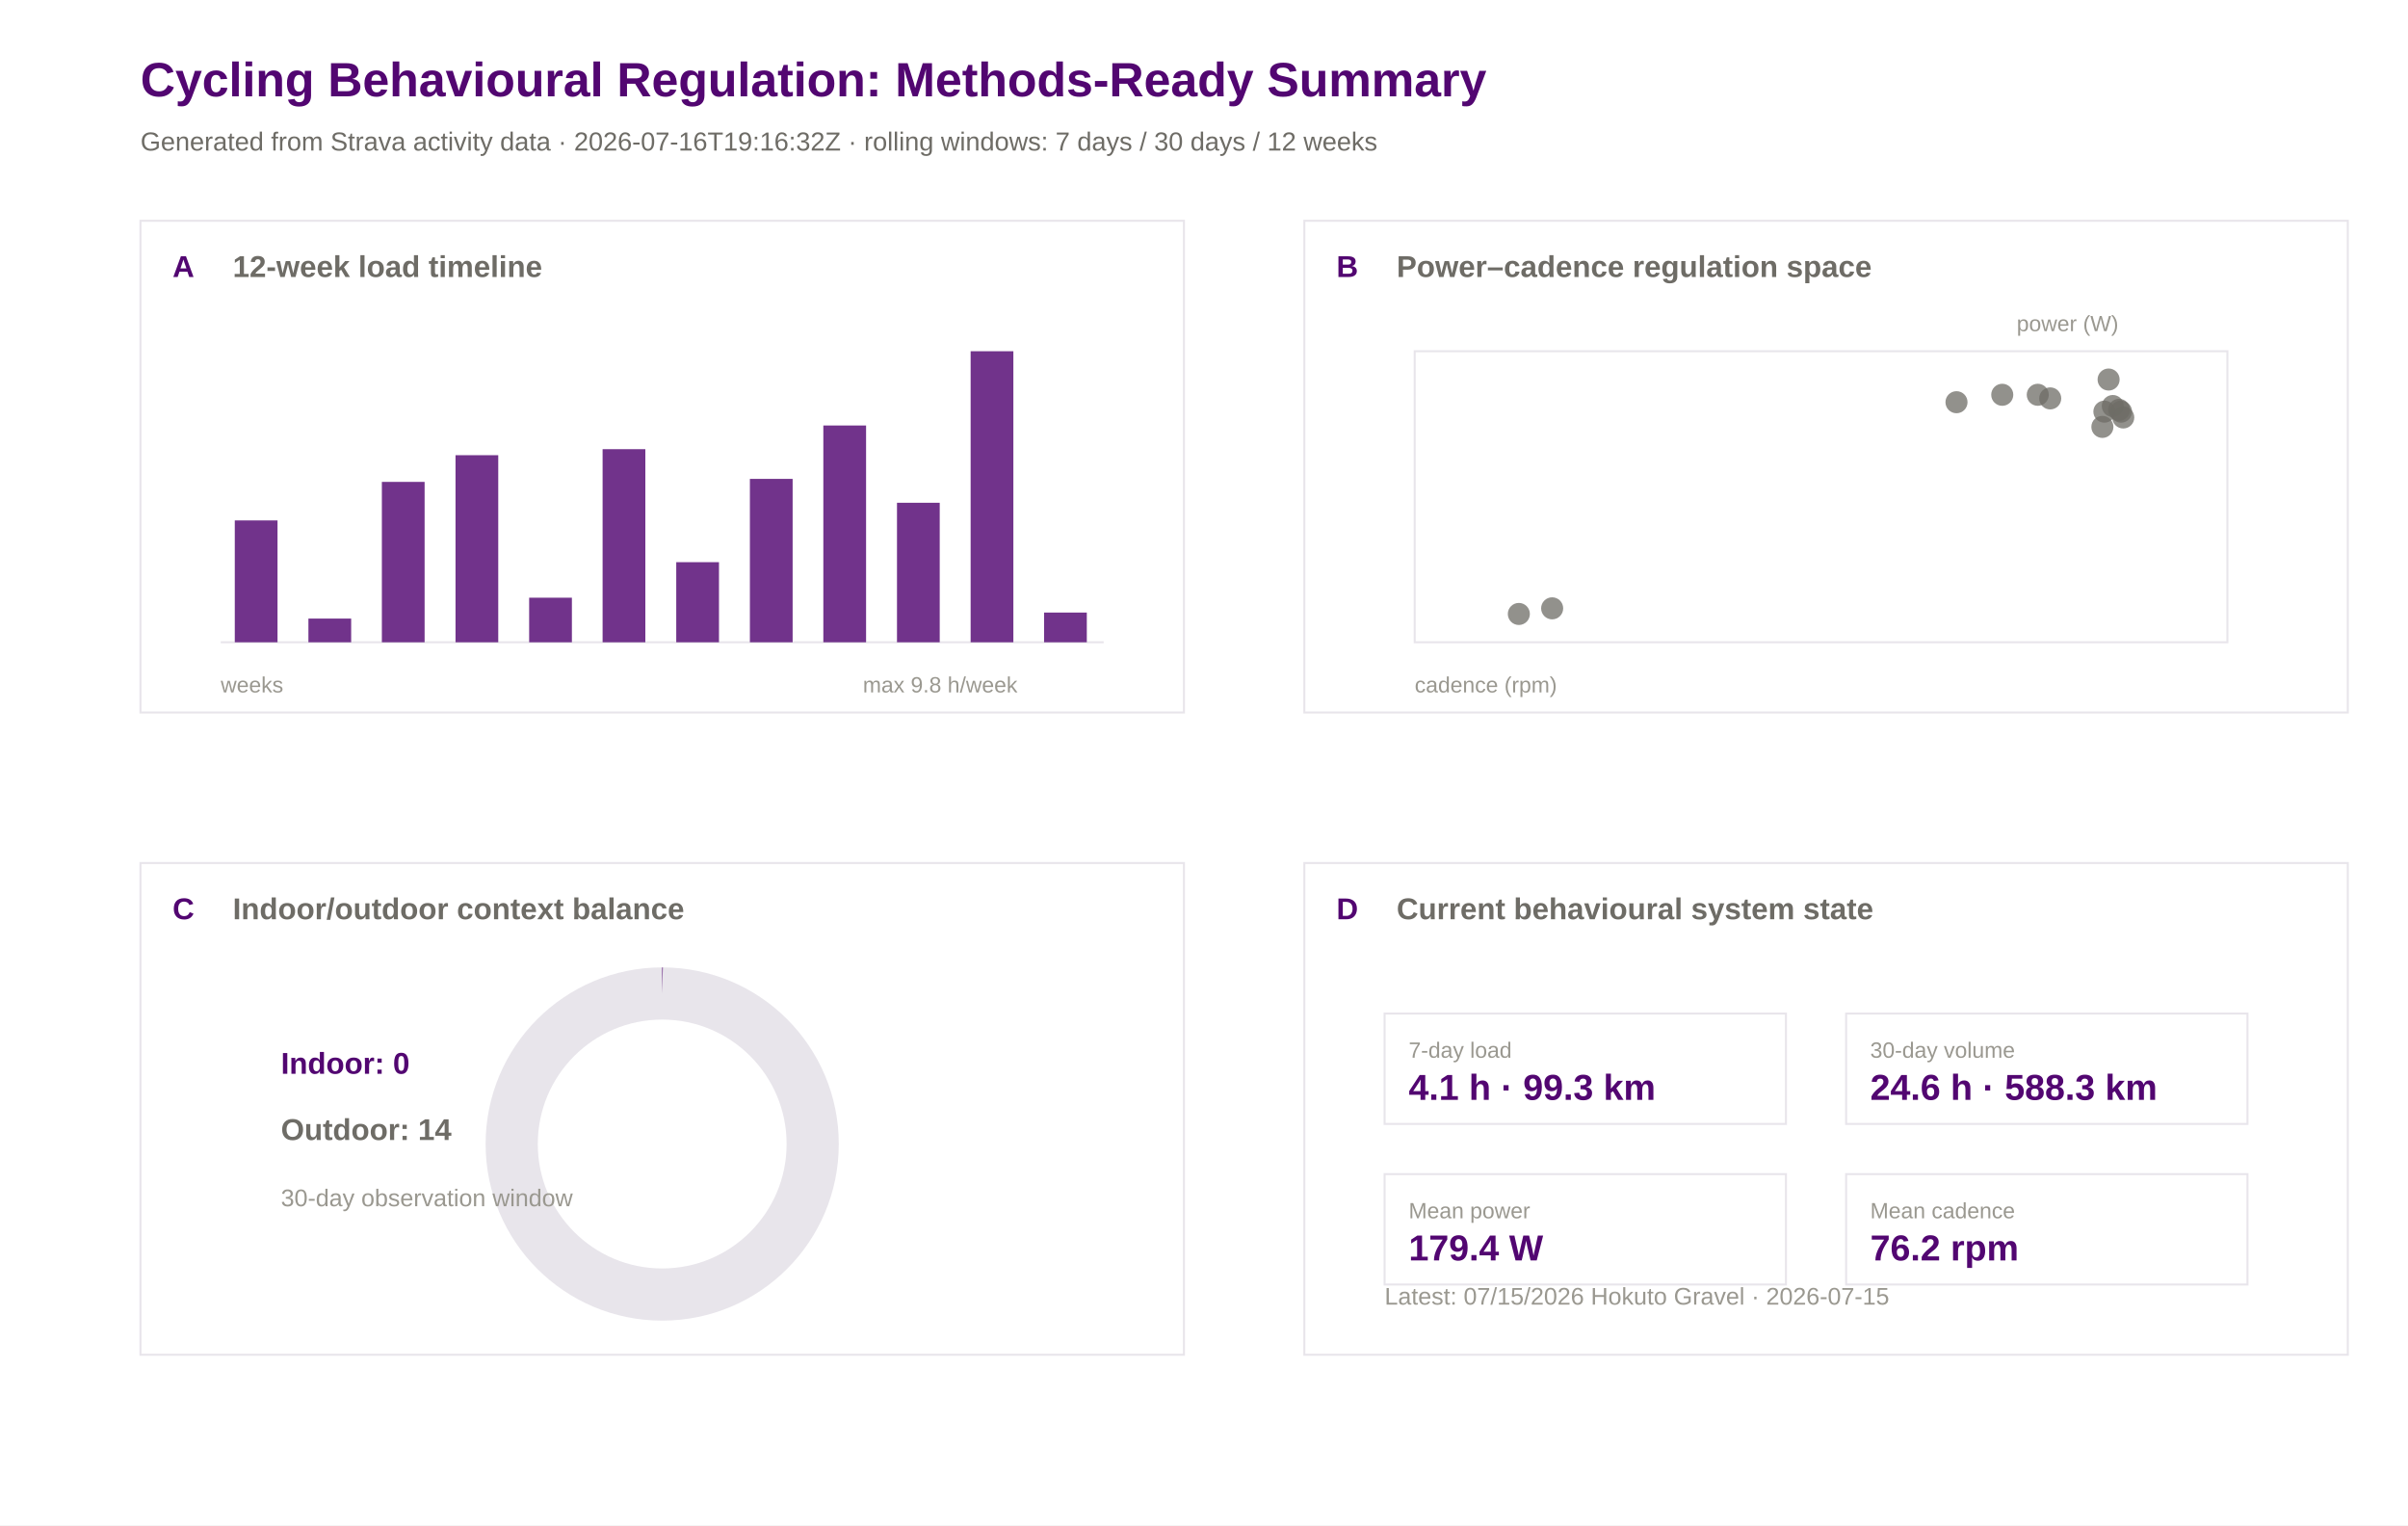
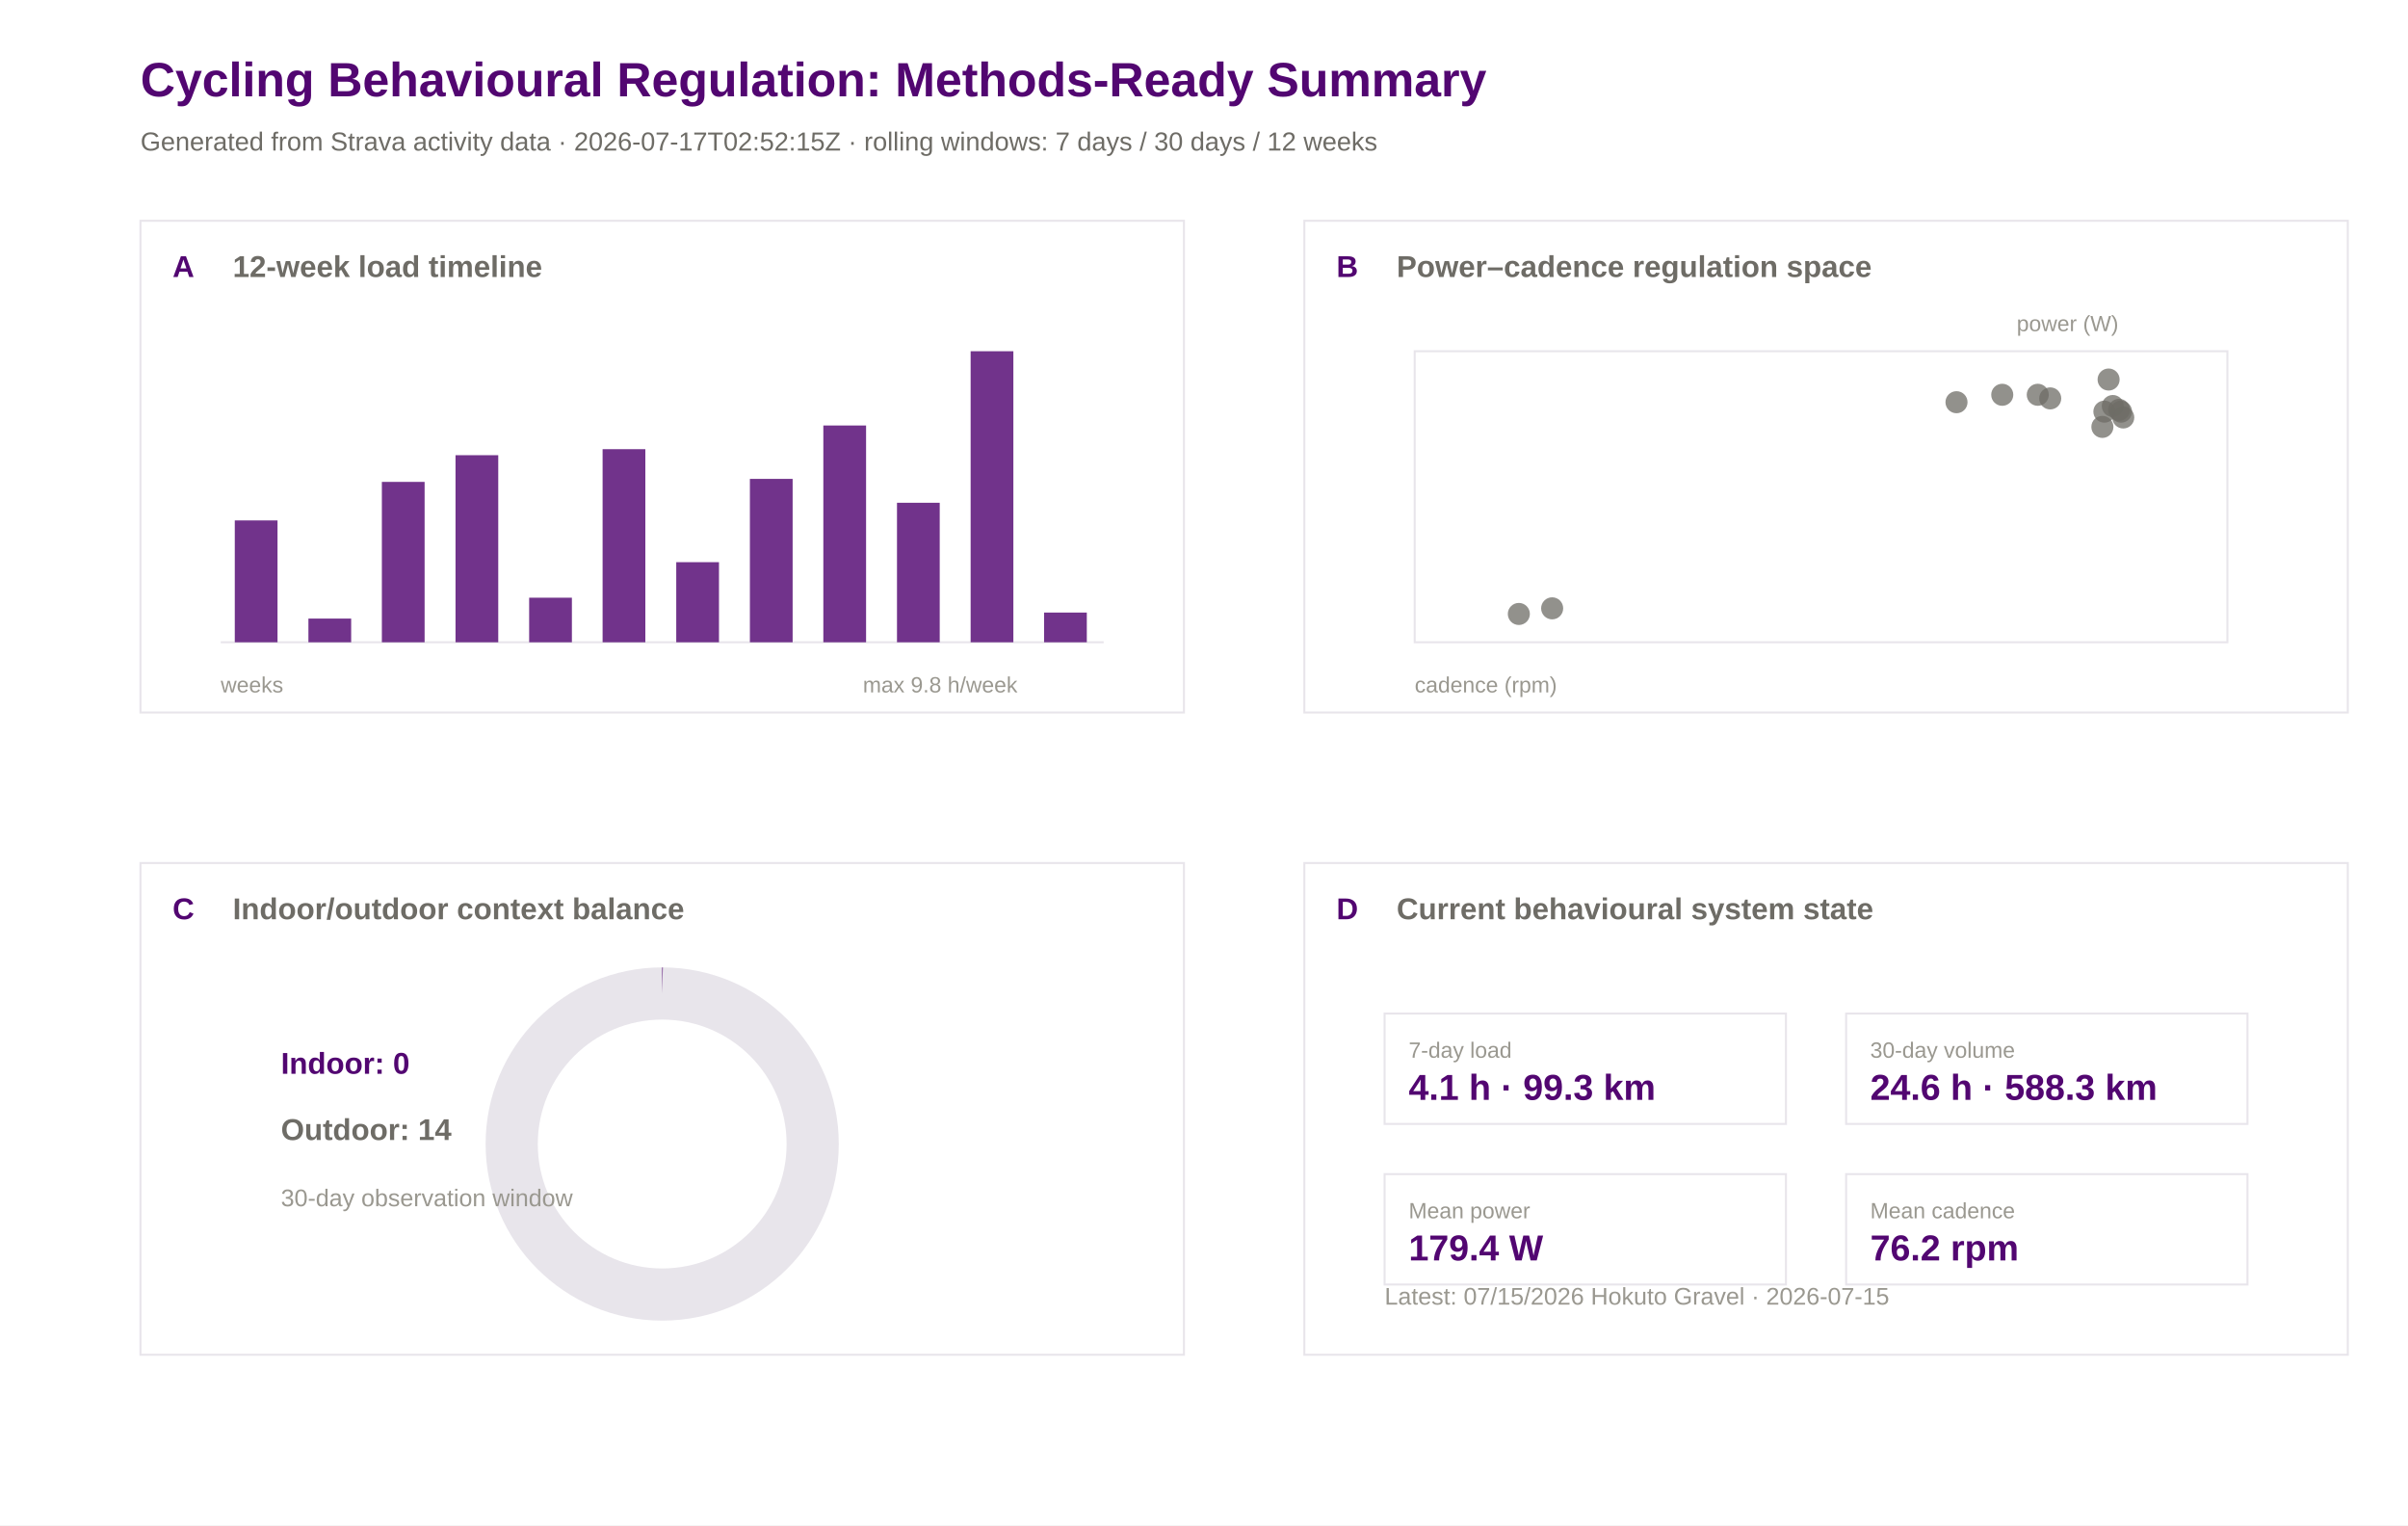
<svg xmlns="http://www.w3.org/2000/svg" width="1200" height="760" viewBox="0 0 1200 760">
  <rect width="100%" height="100%" fill="#ffffff" />
  <text x="70.0" y="48.0" font-family="Arial" font-size="24" font-weight="600" fill="#520671">Cycling Behavioural Regulation: Methods-Ready Summary</text>
-   <text x="70.0" y="75.0" font-family="Arial" font-size="13" font-weight="400" fill="#6e6c66">Generated from Strava activity data · 2026-07-16T19:16:32Z · rolling windows: 7 days / 30 days / 12 weeks</text>
+   <text x="70.0" y="75.0" font-family="Arial" font-size="13" font-weight="400" fill="#6e6c66">Generated from Strava activity data · 2026-07-17T02:52:15Z · rolling windows: 7 days / 30 days / 12 weeks</text>
  <rect x="70" y="110" width="520" height="245" fill="#ffffff" stroke="#e8e5eb" stroke-width="1" />
  <text x="86.0" y="138.0" font-family="Arial" font-size="15" font-weight="600" fill="#520671">A</text>
  <text x="116.0" y="138.0" font-family="Arial" font-size="15" font-weight="600" fill="#6e6c66">12-week load timeline</text>
  <rect x="650" y="110" width="520" height="245" fill="#ffffff" stroke="#e8e5eb" stroke-width="1" />
  <text x="666.0" y="138.0" font-family="Arial" font-size="15" font-weight="600" fill="#520671">B</text>
  <text x="696.0" y="138.0" font-family="Arial" font-size="15" font-weight="600" fill="#6e6c66">Power–cadence regulation space</text>
  <rect x="70" y="430" width="520" height="245" fill="#ffffff" stroke="#e8e5eb" stroke-width="1" />
  <text x="86.0" y="458.0" font-family="Arial" font-size="15" font-weight="600" fill="#520671">C</text>
  <text x="116.0" y="458.0" font-family="Arial" font-size="15" font-weight="600" fill="#6e6c66">Indoor/outdoor context balance</text>
  <rect x="650" y="430" width="520" height="245" fill="#ffffff" stroke="#e8e5eb" stroke-width="1" />
  <text x="666.0" y="458.0" font-family="Arial" font-size="15" font-weight="600" fill="#520671">D</text>
  <text x="696.0" y="458.0" font-family="Arial" font-size="15" font-weight="600" fill="#6e6c66">Current behavioural system state</text>
  <line x1="110" y1="320" x2="550" y2="320" stroke="#e8e5eb" />
  <rect x="117.0" y="259.3" width="21.3" height="60.7" fill="#520671" opacity="0.82" />
  <rect x="153.7" y="308.2" width="21.3" height="11.8" fill="#520671" opacity="0.82" />
  <rect x="190.3" y="240.1" width="21.3" height="79.9" fill="#520671" opacity="0.82" />
  <rect x="227.0" y="226.8" width="21.3" height="93.2" fill="#520671" opacity="0.82" />
  <rect x="263.7" y="297.8" width="21.3" height="22.2" fill="#520671" opacity="0.82" />
  <rect x="300.3" y="223.8" width="21.3" height="96.2" fill="#520671" opacity="0.82" />
  <rect x="337.0" y="280.1" width="21.3" height="39.9" fill="#520671" opacity="0.82" />
  <rect x="373.7" y="238.6" width="21.3" height="81.4" fill="#520671" opacity="0.82" />
  <rect x="410.3" y="212.0" width="21.3" height="108.0" fill="#520671" opacity="0.82" />
  <rect x="447.0" y="250.5" width="21.3" height="69.5" fill="#520671" opacity="0.82" />
  <rect x="483.7" y="175.0" width="21.3" height="145.0" fill="#520671" opacity="0.82" />
  <rect x="520.3" y="305.2" width="21.3" height="14.8" fill="#520671" opacity="0.82" />
  <text x="110.0" y="345.0" font-family="Arial" font-size="11" font-weight="400" fill="#9a9890">weeks</text>
  <text x="430.0" y="345.0" font-family="Arial" font-size="11" font-weight="400" fill="#9a9890">max 9.8 h/week</text>
  <rect x="705" y="175" width="405" height="145" fill="#ffffff" stroke="#e8e5eb" />
  <circle cx="1050.8" cy="189.1" r="5.5" fill="#6e6c66" opacity="0.75" />
  <circle cx="1058.1" cy="208.0" r="5.5" fill="#6e6c66" opacity="0.75" />
  <circle cx="997.8" cy="196.7" r="5.5" fill="#6e6c66" opacity="0.75" />
  <circle cx="1021.7" cy="198.5" r="5.5" fill="#6e6c66" opacity="0.75" />
  <circle cx="975.0" cy="200.4" r="5.5" fill="#6e6c66" opacity="0.75" />
  <circle cx="1015.5" cy="196.7" r="5.5" fill="#6e6c66" opacity="0.75" />
  <circle cx="756.9" cy="305.9" r="5.5" fill="#6e6c66" opacity="0.75" />
  <circle cx="773.5" cy="303.1" r="5.5" fill="#6e6c66" opacity="0.75" />
  <circle cx="1052.9" cy="202.3" r="5.5" fill="#6e6c66" opacity="0.75" />
  <circle cx="1056.0" cy="204.2" r="5.5" fill="#6e6c66" opacity="0.75" />
  <circle cx="1047.7" cy="212.7" r="5.5" fill="#6e6c66" opacity="0.75" />
  <circle cx="1048.7" cy="205.1" r="5.5" fill="#6e6c66" opacity="0.75" />
  <circle cx="1057.0" cy="205.1" r="5.5" fill="#6e6c66" opacity="0.75" />
  <text x="705.0" y="345.0" font-family="Arial" font-size="11" font-weight="400" fill="#9a9890">cadence (rpm)</text>
  <text x="1005.0" y="165.0" font-family="Arial" font-size="11" font-weight="400" fill="#9a9890">power (W)</text>
  <circle cx="330" cy="570" r="75" fill="none" stroke="#e8e5eb" stroke-width="26" />
  <circle cx="330" cy="570" r="75" fill="none" stroke="#520671" stroke-width="26" stroke-dasharray="0.0 471.2" transform="rotate(-90 330 570)" />
  <text x="140.0" y="535.0" font-family="Arial" font-size="15" font-weight="600" fill="#520671">Indoor: 0</text>
  <text x="140.0" y="568.0" font-family="Arial" font-size="15" font-weight="600" fill="#6e6c66">Outdoor: 14</text>
  <text x="140.0" y="601.0" font-family="Arial" font-size="12" font-weight="400" fill="#9a9890">30-day observation window</text>
  <rect x="690" y="505" width="200" height="55" fill="#ffffff" stroke="#e8e5eb" />
  <text x="702.0" y="527.0" font-family="Arial" font-size="11" font-weight="500" fill="#9a9890">7-day load</text>
  <text x="702.0" y="548.0" font-family="Arial" font-size="18" font-weight="600" fill="#520671">4.1 h · 99.3 km</text>
  <rect x="920" y="505" width="200" height="55" fill="#ffffff" stroke="#e8e5eb" />
  <text x="932.0" y="527.0" font-family="Arial" font-size="11" font-weight="500" fill="#9a9890">30-day volume</text>
  <text x="932.0" y="548.0" font-family="Arial" font-size="18" font-weight="600" fill="#520671">24.6 h · 588.3 km</text>
  <rect x="690" y="585" width="200" height="55" fill="#ffffff" stroke="#e8e5eb" />
  <text x="702.0" y="607.0" font-family="Arial" font-size="11" font-weight="500" fill="#9a9890">Mean power</text>
  <text x="702.0" y="628.0" font-family="Arial" font-size="18" font-weight="600" fill="#520671">179.4 W</text>
  <rect x="920" y="585" width="200" height="55" fill="#ffffff" stroke="#e8e5eb" />
  <text x="932.0" y="607.0" font-family="Arial" font-size="11" font-weight="500" fill="#9a9890">Mean cadence</text>
  <text x="932.0" y="628.0" font-family="Arial" font-size="18" font-weight="600" fill="#520671">76.2 rpm</text>
  <text x="690.0" y="650.0" font-family="Arial" font-size="12" font-weight="400" fill="#9a9890">Latest: 07/15/2026 Hokuto Gravel · 2026-07-15</text>
</svg>
